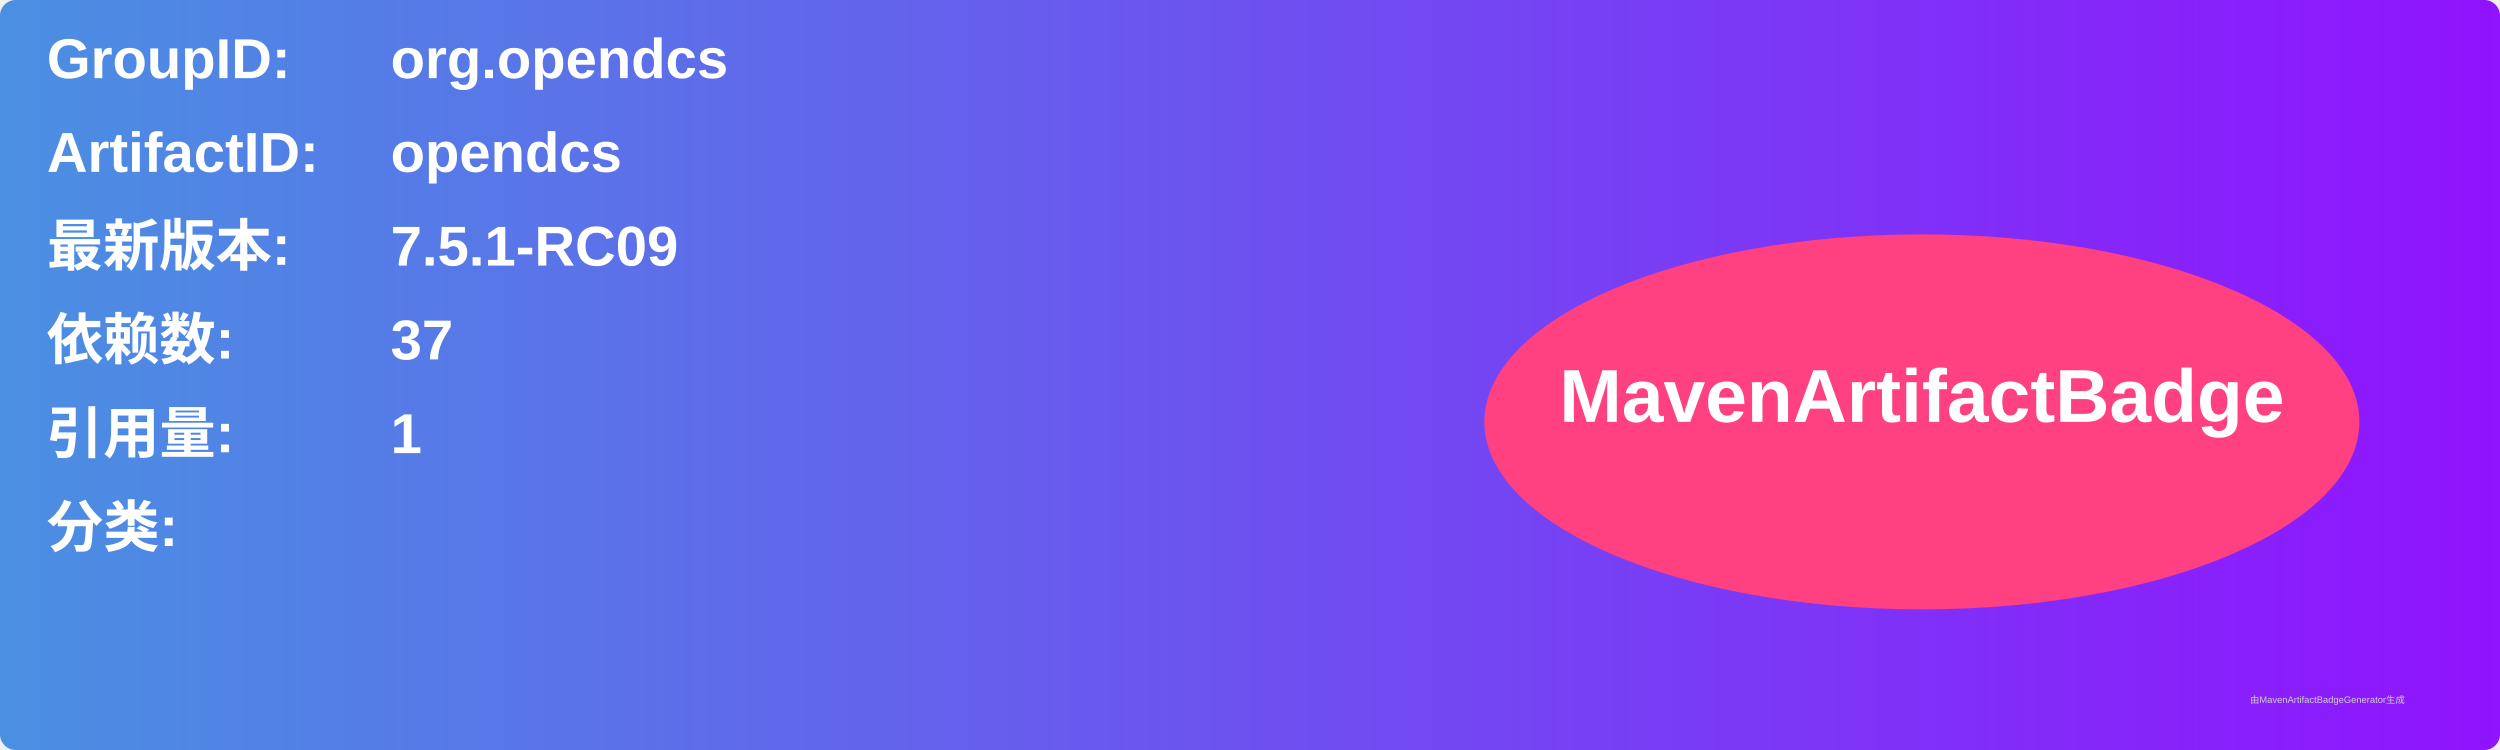
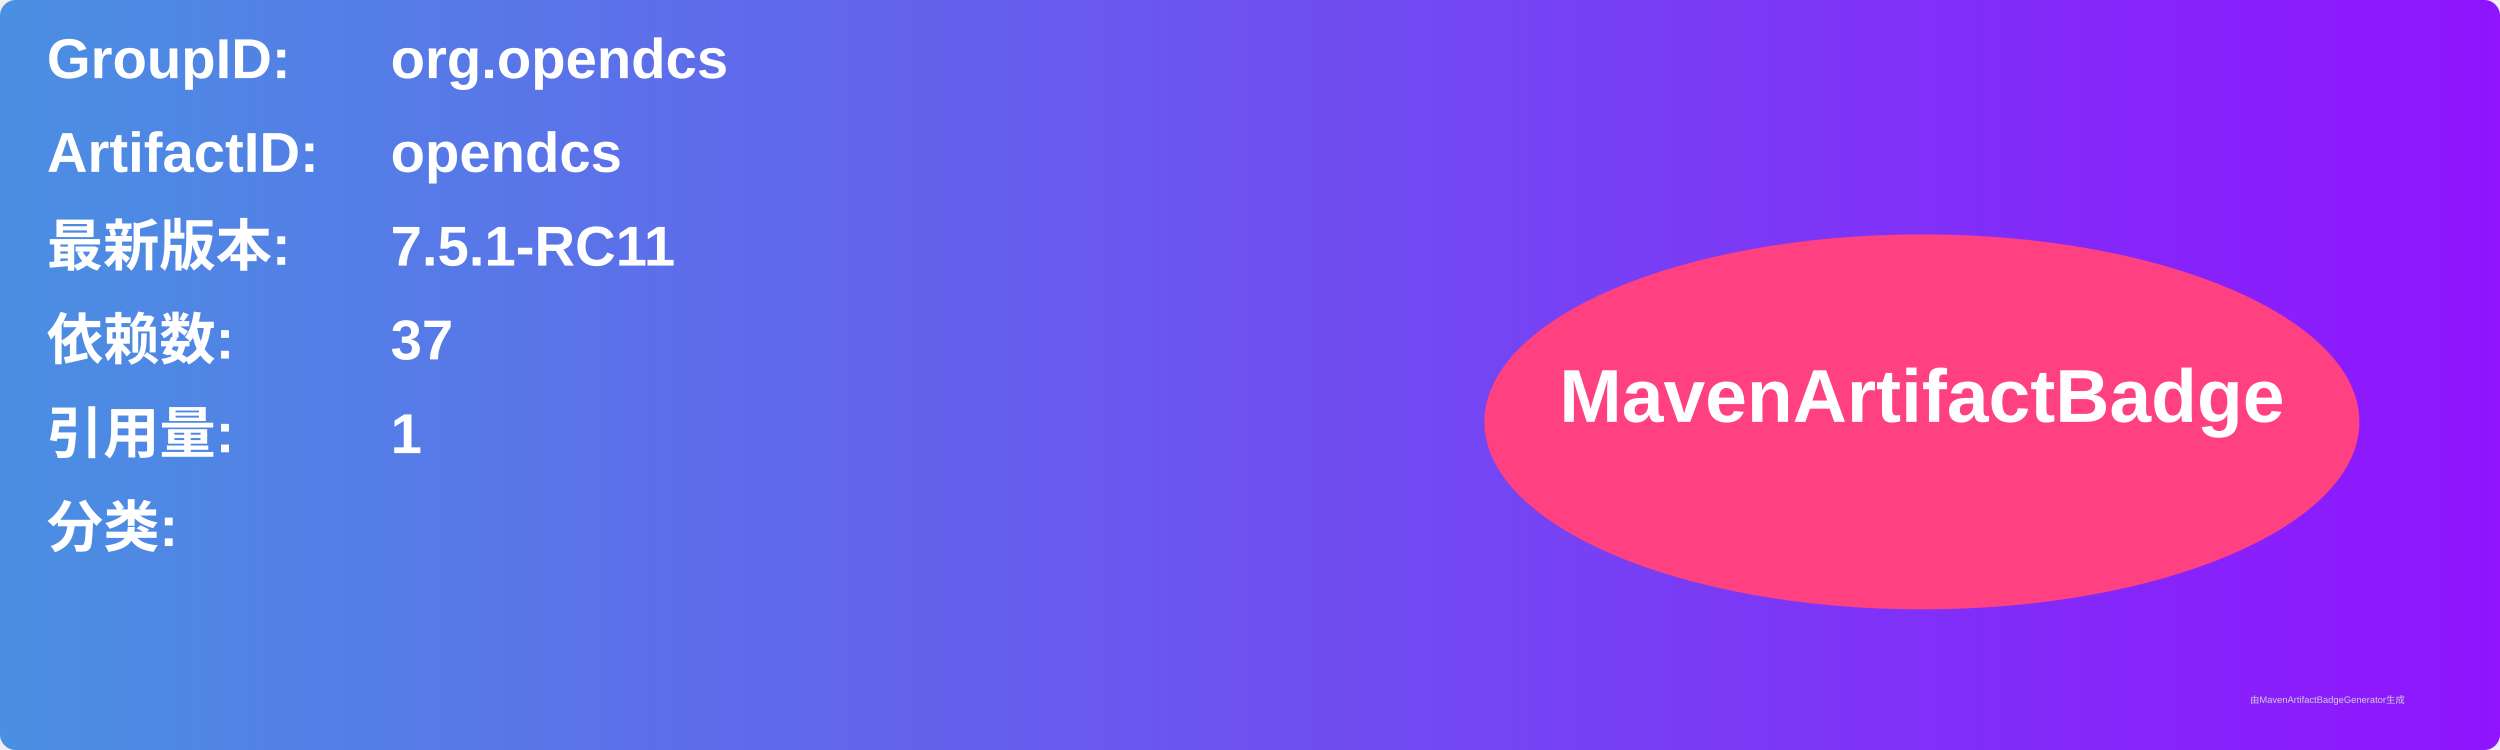
<svg xmlns="http://www.w3.org/2000/svg" width="800" height="240" viewBox="0 0 800 240">
  <linearGradient id="grad" x1="0%" y1="0%" x2="100%" y2="0%">
    <stop offset="0%" stop-color="#4a90e2" />
    <stop offset="100%" stop-color="#9013fe" />
  </linearGradient>
  <rect width="100%" height="100%" rx="5" ry="5" fill="url(#grad)" />
  <g transform="translate(15, 15)">
    <text x="0" y="10" font-family="Arial" font-size="18" fill="white" font-weight="bold" width="260">GroupID:</text>
    <text x="110" y="10" font-family="Arial" font-size="18" fill="white" font-weight="bold" width="460">org.opendcs</text>
    <text x="0" y="40" font-family="Arial" font-size="18" fill="white" font-weight="bold" width="260">ArtifactID:</text>
    <text x="110" y="40" font-family="Arial" font-size="18" fill="white" font-weight="bold" width="460">opendcs</text>
    <text x="0" y="70" font-family="Arial" font-size="18" fill="white" font-weight="bold">最新版本:</text>
    <text x="110" y="70" font-family="Arial" font-size="18" fill="white" font-weight="bold">
-       <tspan font-weight="bold">7.5.1-RC09</tspan>
+       <tspan font-weight="bold">7.5.1-RC11</tspan>
    </text>
    <text x="0" y="100" font-family="Arial" font-size="18" fill="white" font-weight="bold">依赖数: </text>
    <text x="110" y="100" font-family="Arial" font-size="18" fill="white">
      <tspan font-weight="bold">37</tspan>
    </text>
    <text x="0" y="130" font-family="Arial" font-size="18" fill="white" font-weight="bold">引用量: </text>
    <text x="110" y="130" font-family="Arial" font-size="18" fill="white">
      <tspan font-weight="bold">1</tspan>
    </text>
    <text x="0" y="160" font-family="Arial" font-size="18" fill="white" font-weight="bold">分类:</text>
    <text x="10" y="190" font-family="Arial" font-size="10" fill="white">
      <tspan font-weight="bold" />
    </text>
    <ellipse cx="600" cy="120" rx="140" ry="60" fill="#ff4081" />
    <text x="600" y="120" text-anchor="middle" font-family="Arial" font-size="24" fill="white" font-weight="bold">MavenArtifactBadge</text>
  </g>
  <text x="720" y="225" font-family="Arial" font-size="3" fill="#d0d0d0">由MavenArtifactBadgeGenerator生成</text>
</svg>
